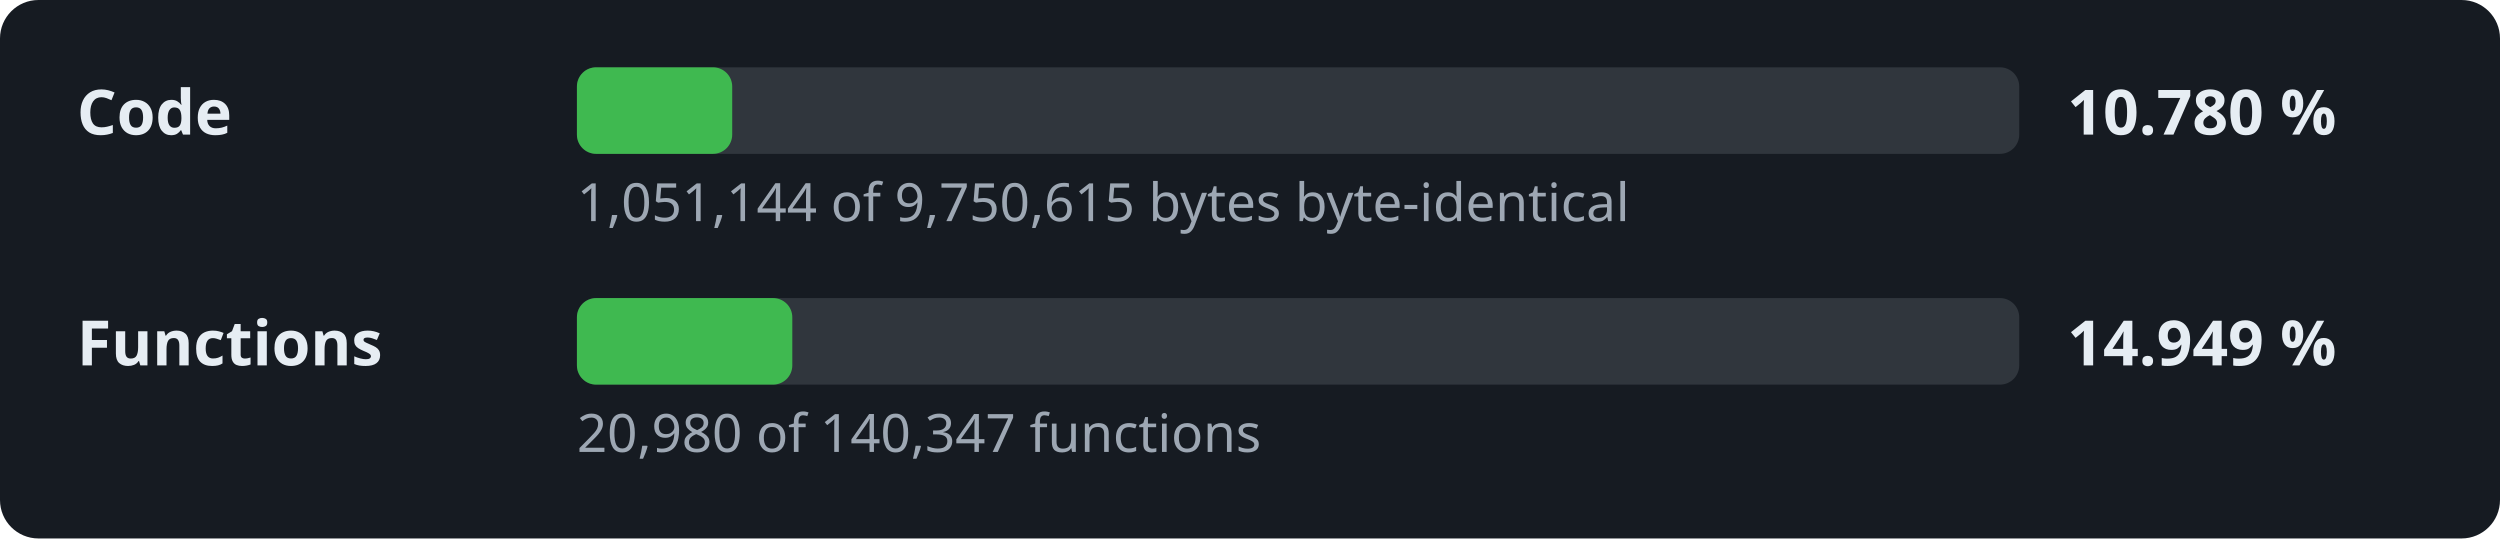
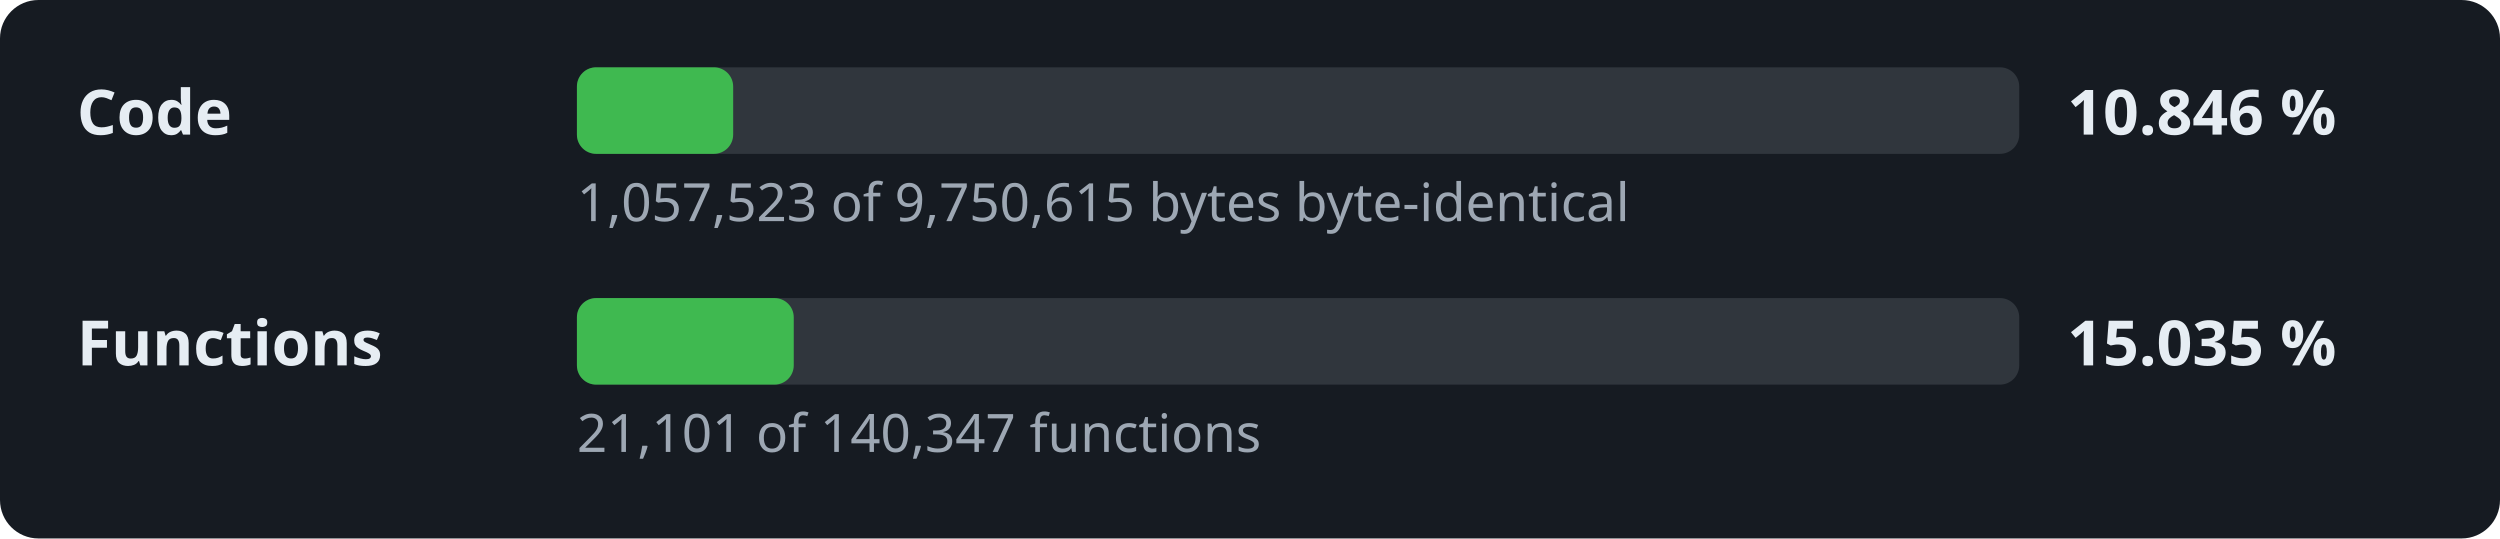
- <svg xmlns="http://www.w3.org/2000/svg" width="520" height="112" viewBox="0 0 520 112" role="img" aria-label="Decompilation progress: 10.780 % of the code">
+ <svg xmlns="http://www.w3.org/2000/svg" width="520" height="112" viewBox="0 0 520 112" role="img" aria-label="Decompilation progress: 10.846 % of the code">
  <style>.l,.v{font:600 13px sans-serif;fill:#e6edf3}.d{font:11px sans-serif;fill:#9da7b3}.t{fill:#30363d}.f{fill:#3fb950}</style>
  <rect width="520" height="112" rx="8" fill="#161b22" />
  <text x="16" y="28" class="l">Code</text>
  <rect x="120" y="14" width="300" height="18" rx="4" class="t" />
-   <rect x="120" y="14" width="32.3" height="18" rx="4" class="f" />
-   <text x="430" y="28" class="v">10.780 %</text>
-   <text x="120" y="46" class="d">1,051,144 of 9,750,615 bytes byte-identical</text>
+   <rect x="120" y="14" width="32.5" height="18" rx="4" class="f" />
+   <text x="430" y="28" class="v">10.846 %</text>
+   <text x="120" y="46" class="d">1,057,523 of 9,750,615 bytes byte-identical</text>
  <text x="16" y="76" class="l">Functions</text>
  <rect x="120" y="62" width="300" height="18" rx="4" class="t" />
-   <rect x="120" y="62" width="44.8" height="18" rx="4" class="f" />
-   <text x="430" y="76" class="v">14.949 %</text>
-   <text x="120" y="94" class="d">20,980 of 140,347 functions</text>
+   <rect x="120" y="62" width="45.1" height="18" rx="4" class="f" />
+   <text x="430" y="76" class="v">15.035 %</text>
+   <text x="120" y="94" class="d">21,101 of 140,347 functions</text>
</svg>
